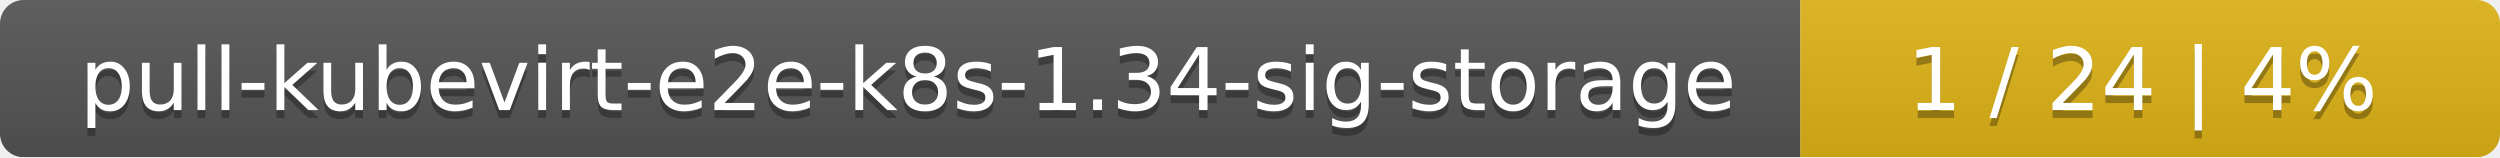
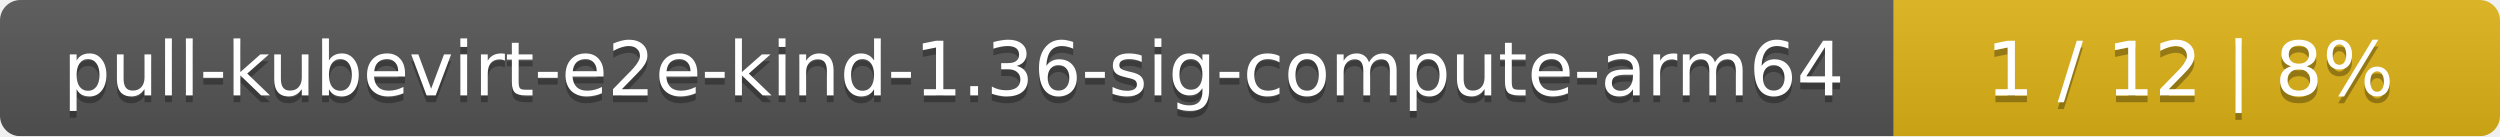
- <svg xmlns="http://www.w3.org/2000/svg" width="318" height="20">
+ <svg xmlns="http://www.w3.org/2000/svg" width="367" height="20">
  <linearGradient id="smooth" x2="0" y2="100%">
    <stop offset="0" stop-color="#bbb" stop-opacity=".1" />
    <stop offset="1" stop-opacity=".1" />
  </linearGradient>
  <mask id="round">
-     <rect width="318" height="20" rx="3" fill="#fff" />
+     <rect width="367" height="20" rx="3" fill="#fff" />
  </mask>
  <g mask="url(#round)">
-     <rect width="229" height="20" fill="#555" />
-     <rect x="229" width="89" height="20" fill="#dfb317" />
-     <rect width="318" height="20" fill="url(#smooth)" />
+     <rect width="278" height="20" fill="#555" />
+     <rect x="278" width="89" height="20" fill="#dfb317" />
+     <rect width="367" height="20" fill="url(#smooth)" />
  </g>
  <g fill="#fff" text-anchor="middle" font-family="DejaVu Sans,Verdana,Geneva,sans-serif" font-size="11">
-     <text x="115.5" y="15" fill="#010101" fill-opacity=".3">pull-kubevirt-e2e-k8s-1.34-sig-storage</text>
-     <text x="115.5" y="14">pull-kubevirt-e2e-k8s-1.34-sig-storage</text>
-     <text x="272.5" y="15" fill="#010101" fill-opacity=".3">1 / 24    |    4%</text>
-     <text x="272.5" y="14">1 / 24    |    4%</text>
+     <text x="140" y="15" fill="#010101" fill-opacity=".3">pull-kubevirt-e2e-kind-1.36-sig-compute-arm64</text>
+     <text x="140" y="14">pull-kubevirt-e2e-kind-1.36-sig-compute-arm64</text>
+     <text x="321.5" y="15" fill="#010101" fill-opacity=".3">1 / 12    |    8%</text>
+     <text x="321.5" y="14">1 / 12    |    8%</text>
  </g>
</svg>
